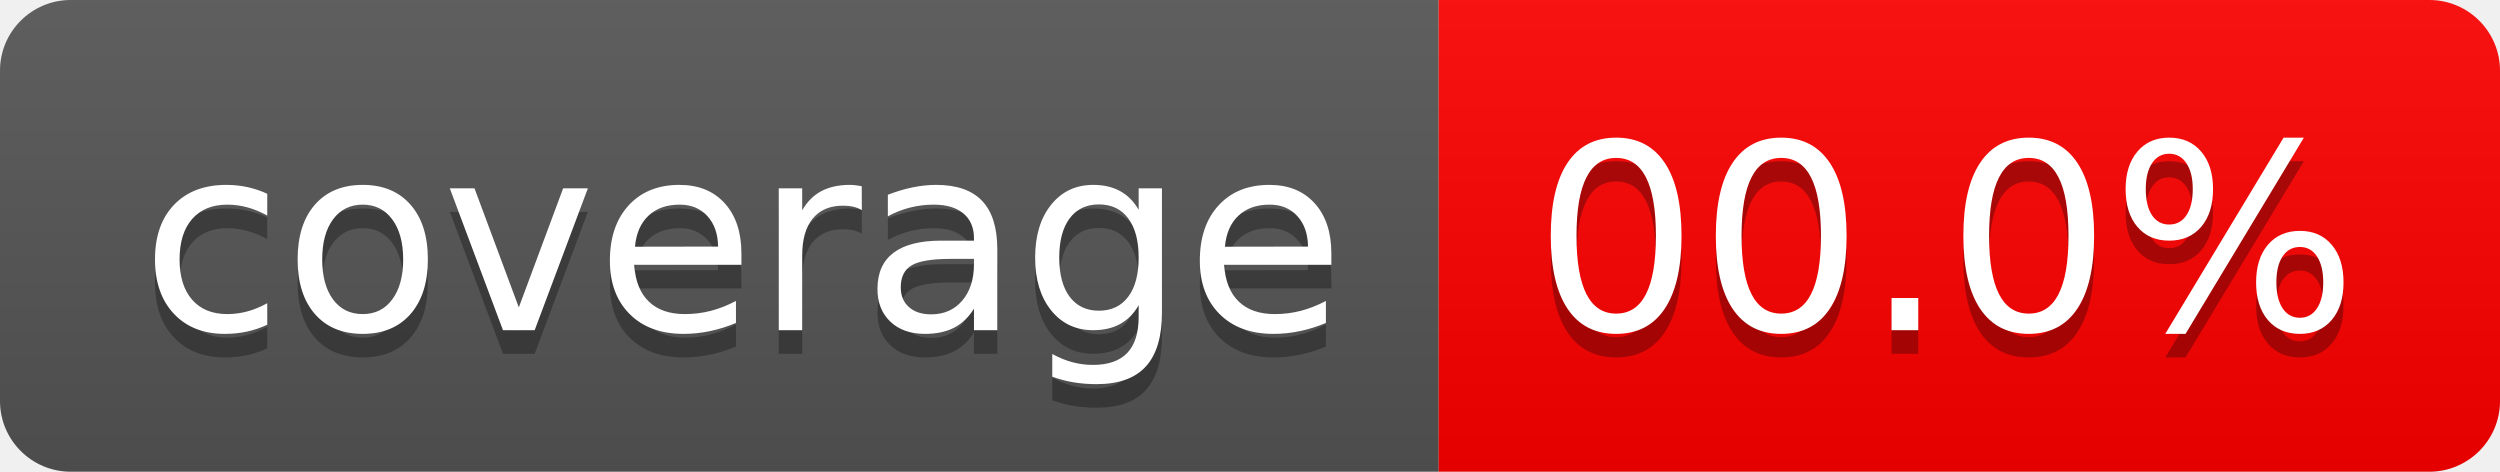
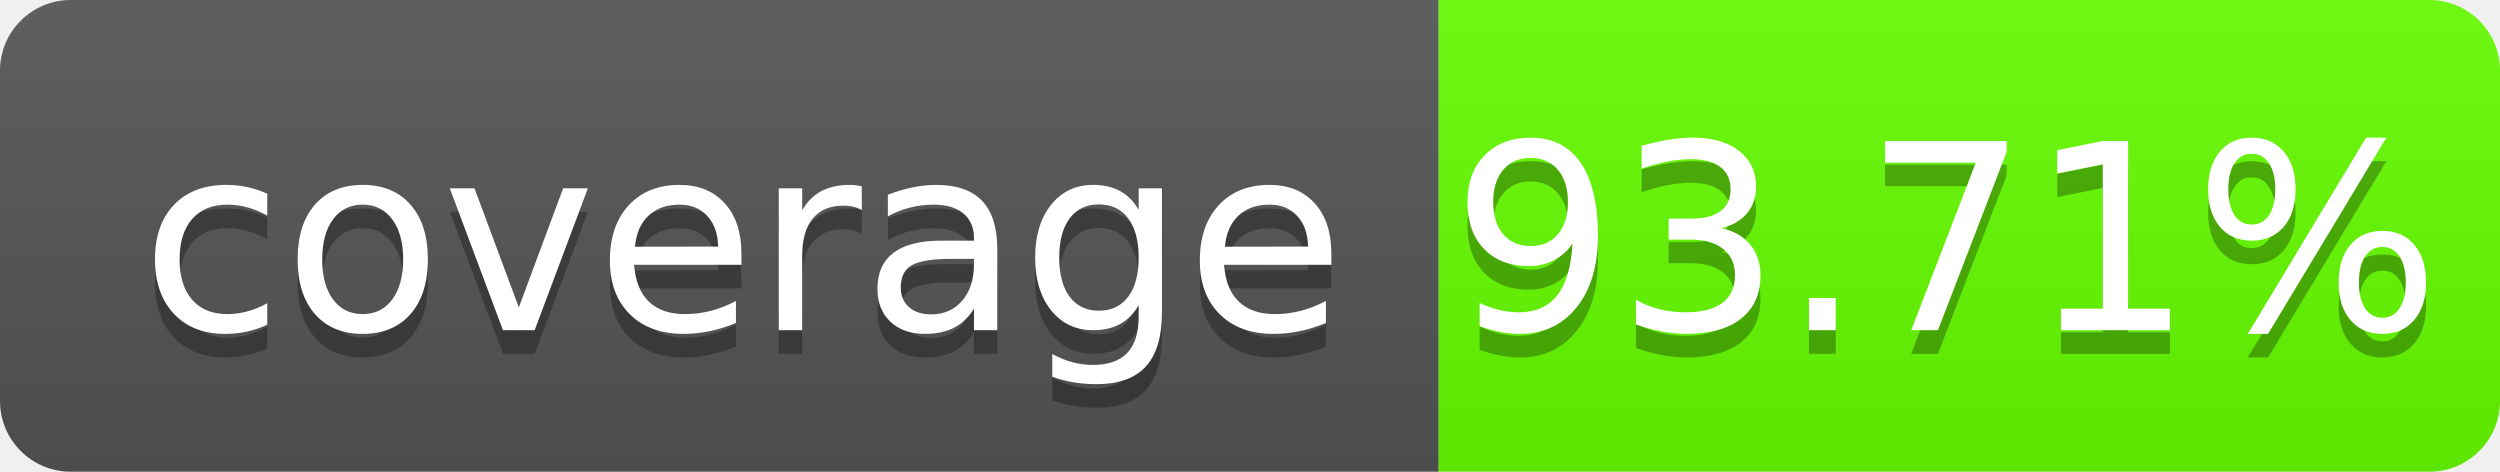
- <svg xmlns="http://www.w3.org/2000/svg" width="106" height="20" role="img" aria-label="coverage: 00.0%">
+ <svg xmlns="http://www.w3.org/2000/svg" width="106" height="20" role="img" aria-label="coverage: 93.71%">
  <linearGradient id="s" x2="0" y2="100%">
    <stop offset="0" stop-color="#bbb" stop-opacity=".1" />
    <stop offset="1" stop-opacity=".1" />
  </linearGradient>
  <clipPath id="r">
    <rect width="106" height="20" rx="3" fill="#fff" />
  </clipPath>
  <g clip-path="url(#r)">
    <rect width="61" height="20" fill="#555" />
-     <rect x="61" width="45" height="20" fill="red" />
+     <rect x="61" width="45" height="20" fill="#66FF00" />
    <rect width="106" height="20" fill="url(#s)" />
  </g>
  <g fill="#fff" text-anchor="middle" font-family="Verdana,Geneva,DejaVu Sans,sans-serif" text-rendering="geometricPrecision" font-size="110">
    <text aria-hidden="true" x="315" y="150" fill="#010101" fill-opacity=".3" transform="scale(.1)" textLength="510">coverage</text>
    <text x="315" y="140" transform="scale(.1)" fill="#fff" textLength="510">coverage</text>
-     <text aria-hidden="true" x="825" y="150" fill="#010101" fill-opacity=".3" transform="scale(.1)" textLength="350">00.0%</text>
-     <text x="825" y="140" transform="scale(.1)" fill="#fff" textLength="350">00.0%</text>
+     <text aria-hidden="true" x="825" y="150" fill="#010101" fill-opacity=".3" transform="scale(.1)" textLength="350">93.71%</text>
+     <text x="825" y="140" transform="scale(.1)" fill="#fff" textLength="350">93.71%</text>
  </g>
</svg>
